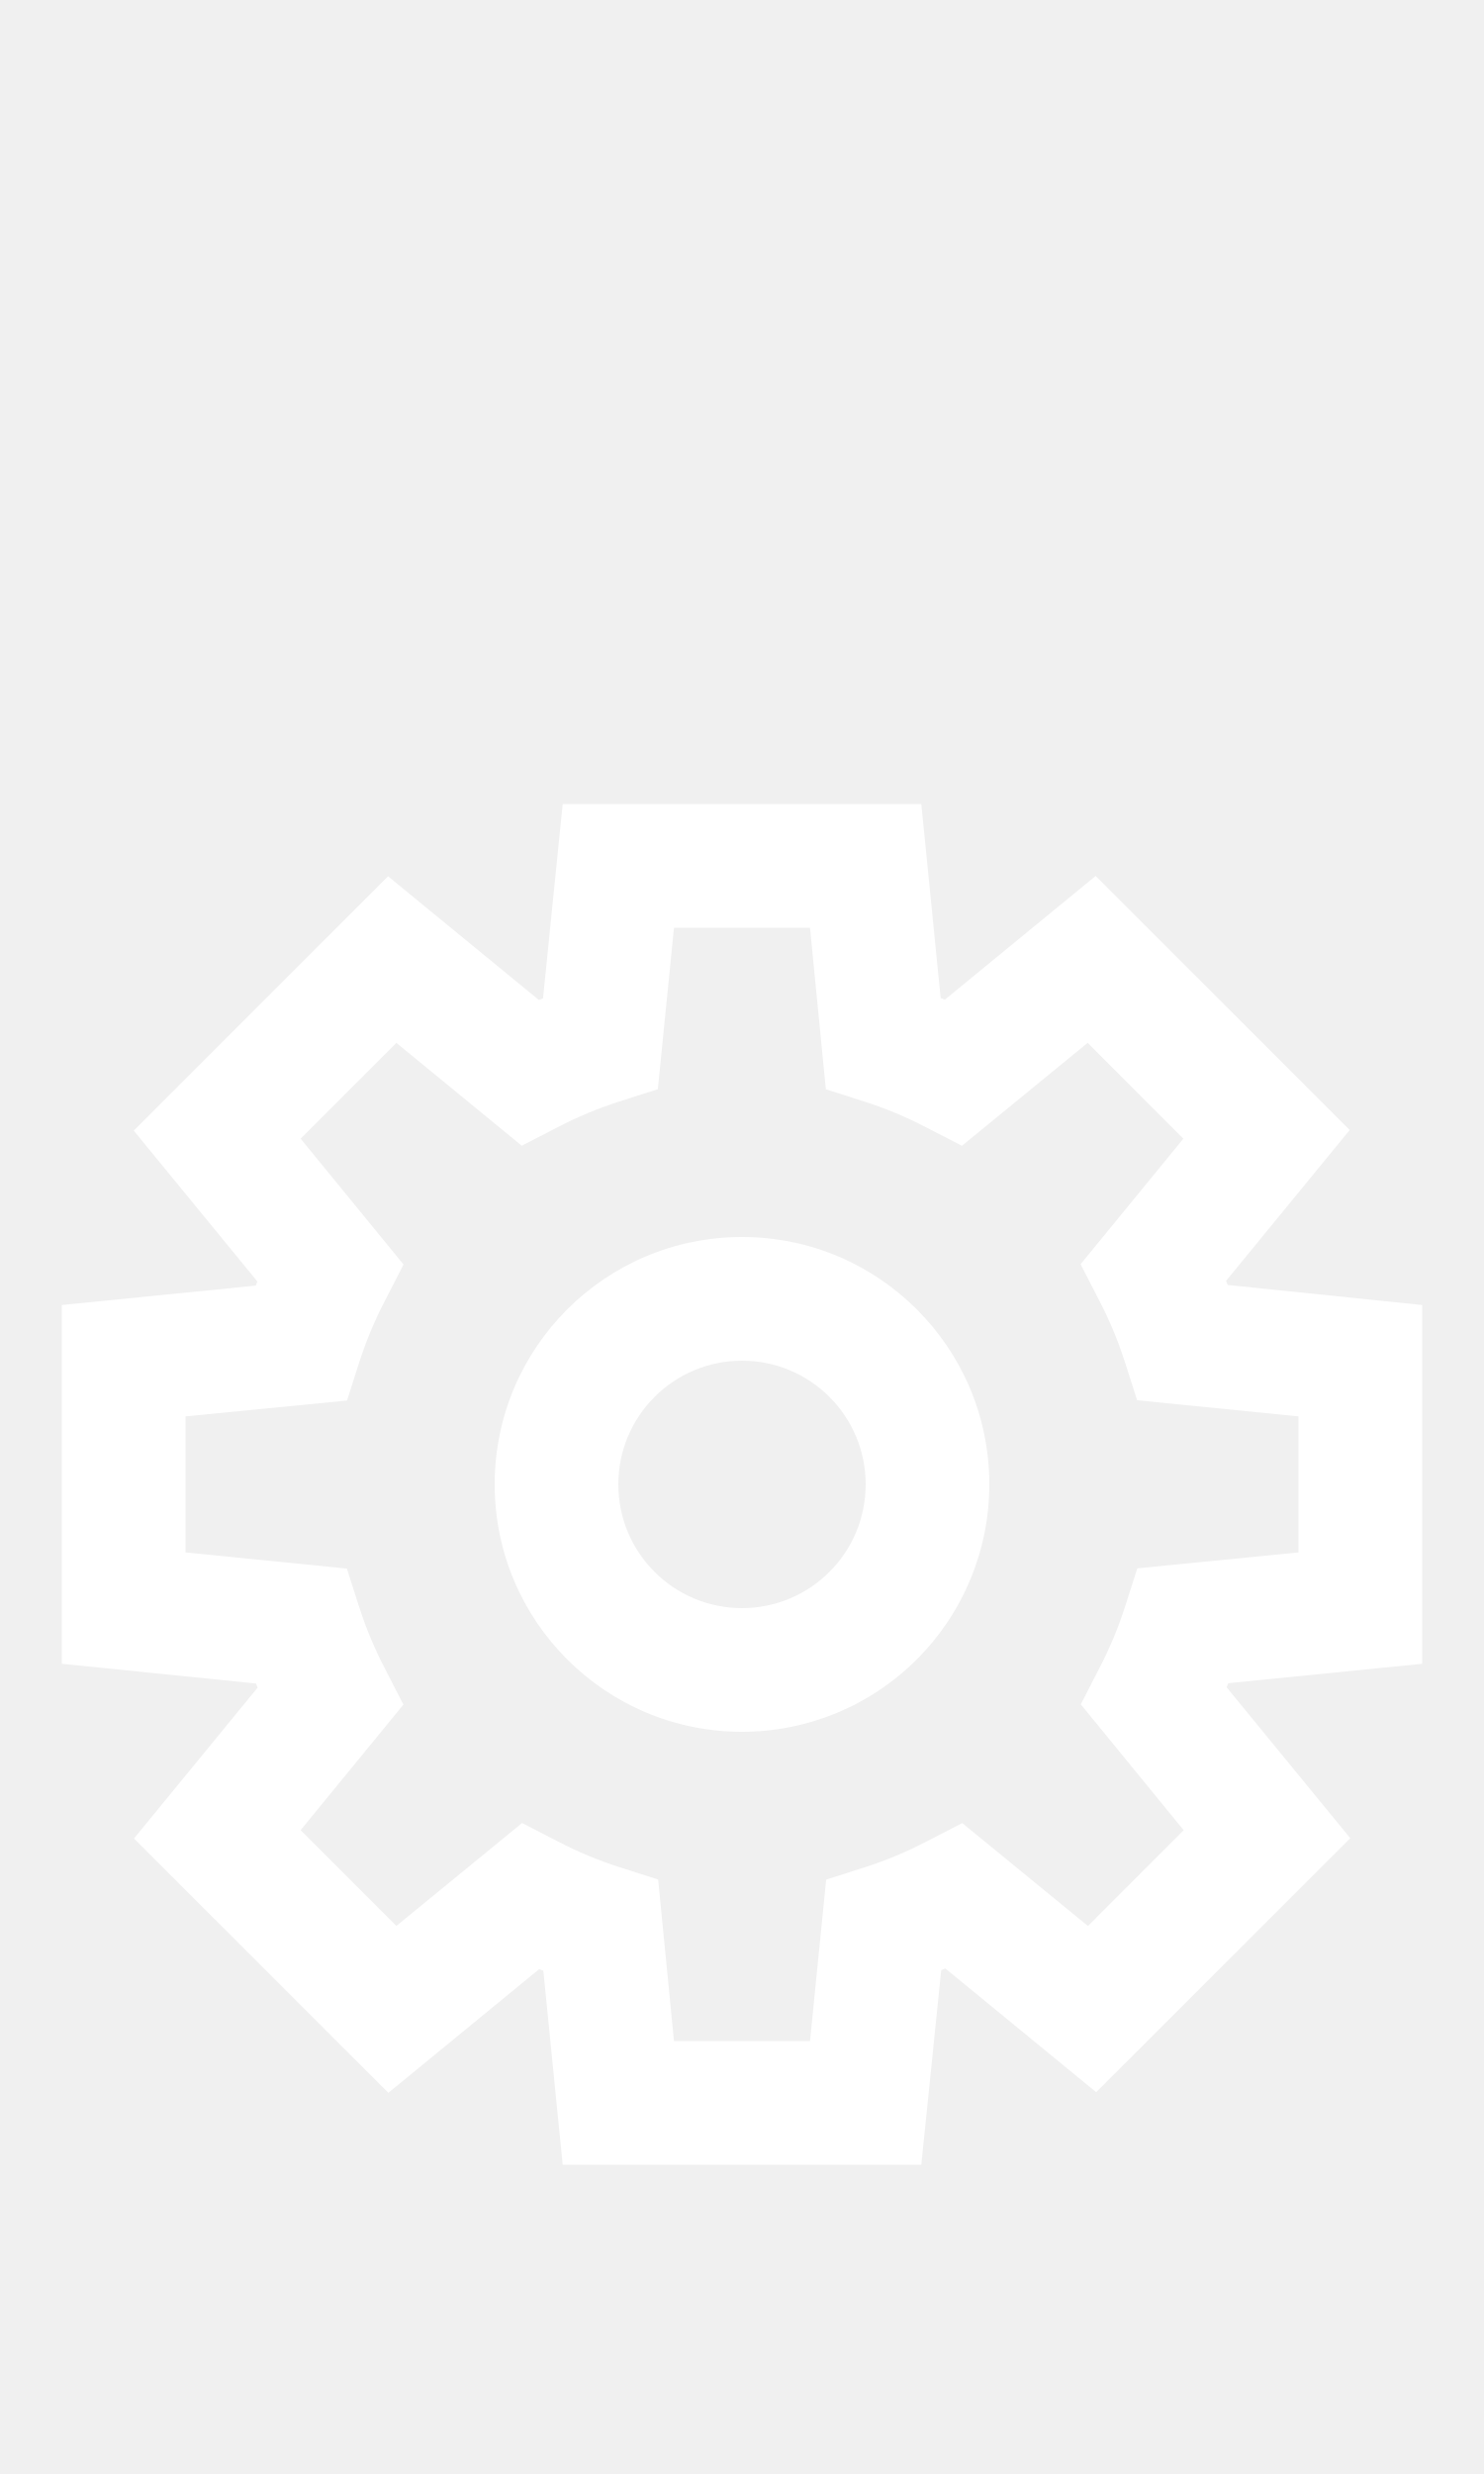
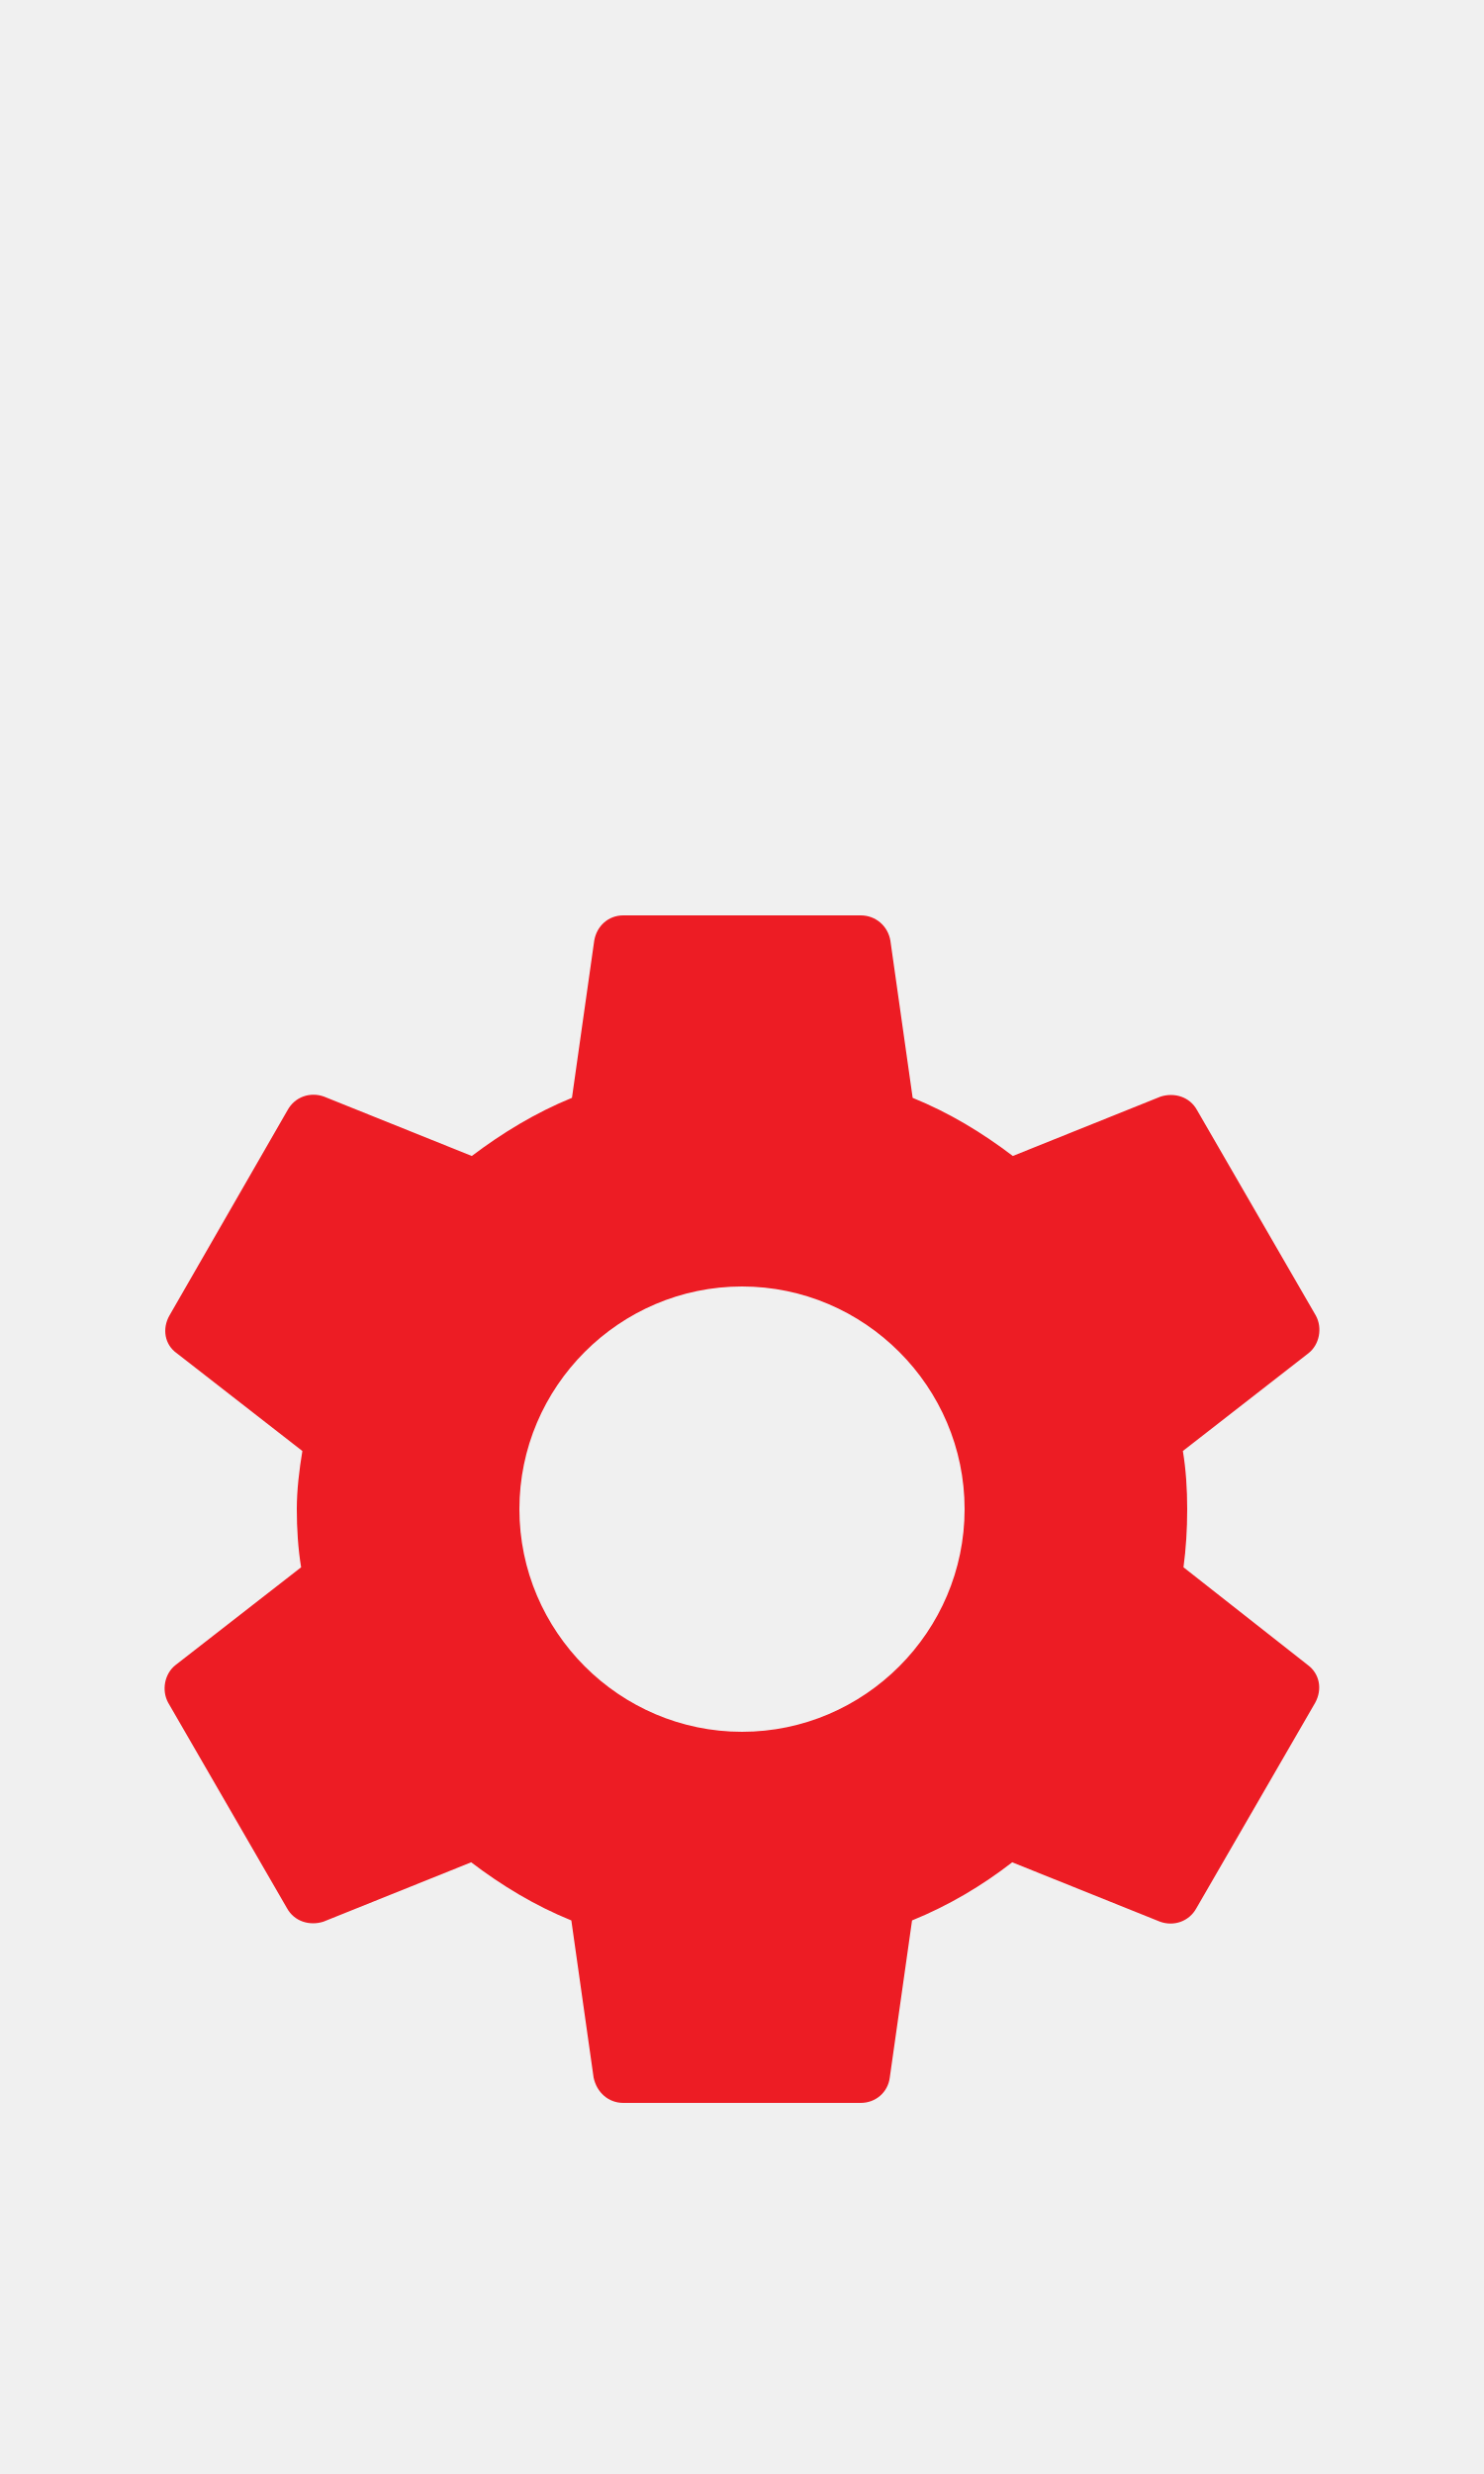
- <svg xmlns="http://www.w3.org/2000/svg" width="24px" height="40px" viewBox="0 0 24 40" version="1.1">
+ <svg xmlns="http://www.w3.org/2000/svg" width="24px" height="40px" viewBox="0 0 24 40" version="1.1" id="svg9">
+   <defs id="defs13" />
  <g id="Settings" stroke="none" stroke-width="1" fill="none" fill-rule="evenodd">
-     <path d="M14.9,35 L9.1,35 L8.787,31.864 L8.72,31.837 L6.281,33.837 L2.167,29.725 L4.167,27.285 L4.139,27.219 L1,26.9 L1,21.1 L4.135,20.786 L4.163,20.72 L2.163,18.28 L6.276,14.168 L8.715,16.168 L8.782,16.141 L9.1,13 L14.9,13 L15.213,16.136 L15.28,16.163 L17.719,14.163 L21.828,18.27 L19.828,20.71 L19.856,20.776 L23,21.1 L23,26.9 L19.865,27.214 L19.837,27.28 L21.837,29.72 L17.728,33.827 L15.289,31.827 L15.222,31.854 L14.9,35 Z M10.9,33 L13.1,33 L13.361,30.39 L13.987,30.19 C14.329,30.08 14.661,29.942 14.979,29.776 L15.562,29.476 L17.595,31.14 L19.143,29.591 L17.479,27.556 L17.779,26.972 C17.945,26.654 18.083,26.323 18.193,25.982 L18.393,25.357 L21,25.1 L21,22.9 L18.39,22.639 L18.19,22.014 C18.08,21.673 17.942,21.342 17.776,21.024 L17.476,20.44 L19.138,18.41 L17.59,16.861 L15.557,18.525 L14.974,18.225 C14.656,18.059 14.324,17.921 13.982,17.811 L13.356,17.611 L13.1,15 L10.9,15 L10.639,17.61 L10.013,17.81 C9.671,17.92 9.339,18.058 9.021,18.224 L8.438,18.524 L6.41,16.861 L4.862,18.41 L6.526,20.445 L6.226,21.029 C6.06,21.347 5.922,21.678 5.812,22.019 L5.612,22.644 L3,22.9 L3,25.1 L5.61,25.361 L5.81,25.986 C5.92,26.327 6.058,26.658 6.224,26.976 L6.524,27.56 L4.862,29.59 L6.41,31.139 L8.443,29.475 L9.026,29.775 C9.344,29.941 9.676,30.079 10.018,30.189 L10.644,30.389 L10.9,33 Z" id="Path_18871" fill="#FFFFFF" fill-rule="nonzero" />
-     <path d="M12,28 C9.791,28 8,26.209 8,24 C8,21.791 9.791,20 12,20 C14.209,20 16,21.791 16,24 C16,25.061 15.579,26.078 14.828,26.828 C14.078,27.579 13.061,28 12,28 Z M12,22 C10.895,22 10,22.895 10,24 C10,25.105 10.895,26 12,26 C13.105,26 14,25.105 14,24 C14,22.895 13.105,22 12,22 Z" id="Path_18872" fill="#FFFFFF" fill-rule="nonzero" />
+     <g id="g6" transform="translate(0,12.4)">
+       <path id="path2" d="M 0,0 H 24 V 24 H 0 Z" style="fill:none" />
+       <path style="fill:#ed1c24;fill-opacity:1" id="path4" d="m 19.14,12.94 c 0.04,-0.3 0.06,-0.61 0.06,-0.94 0,-0.32 -0.02,-0.64 -0.07,-0.94 L 21.16,9.48 C 21.34,9.34 21.39,9.07 21.28,8.87 L 19.36,5.55 C 19.24,5.33 18.99,5.26 18.77,5.33 L 16.38,6.29 C 15.88,5.91 15.35,5.59 14.76,5.35 L 14.4,2.81 C 14.36,2.57 14.16,2.4 13.92,2.4 H 10.08 C 9.84,2.4 9.65,2.57 9.61,2.81 L 9.25,5.35 C 8.66,5.59 8.12,5.92 7.63,6.29 L 5.24,5.33 C 5.02,5.25 4.77,5.33 4.65,5.55 L 2.74,8.87 C 2.62,9.08 2.66,9.34 2.86,9.48 l 2.03,1.58 C 4.84,11.36 4.8,11.69 4.8,12 c 0,0.31 0.02,0.64 0.07,0.94 l -2.03,1.58 c -0.18,0.14 -0.23,0.41 -0.12,0.61 l 1.92,3.32 c 0.12,0.22 0.37,0.29 0.59,0.22 l 2.39,-0.96 c 0.5,0.38 1.03,0.7 1.62,0.94 l 0.36,2.54 c 0.05,0.24 0.24,0.41 0.48,0.41 h 3.84 c 0.24,0 0.44,-0.17 0.47,-0.41 l 0.36,-2.54 c 0.59,-0.24 1.13,-0.56 1.62,-0.94 l 2.39,0.96 c 0.22,0.08 0.47,0 0.59,-0.22 l 1.92,-3.32 c 0.12,-0.22 0.07,-0.47 -0.12,-0.61 z M 12,15.6 c -1.98,0 -3.6,-1.62 -3.6,-3.6 0,-1.98 1.62,-3.6 3.6,-3.6 1.98,0 3.6,1.62 3.6,3.6 0,1.98 -1.62,3.6 -3.6,3.6 z" />
+     </g>
  </g>
</svg>
